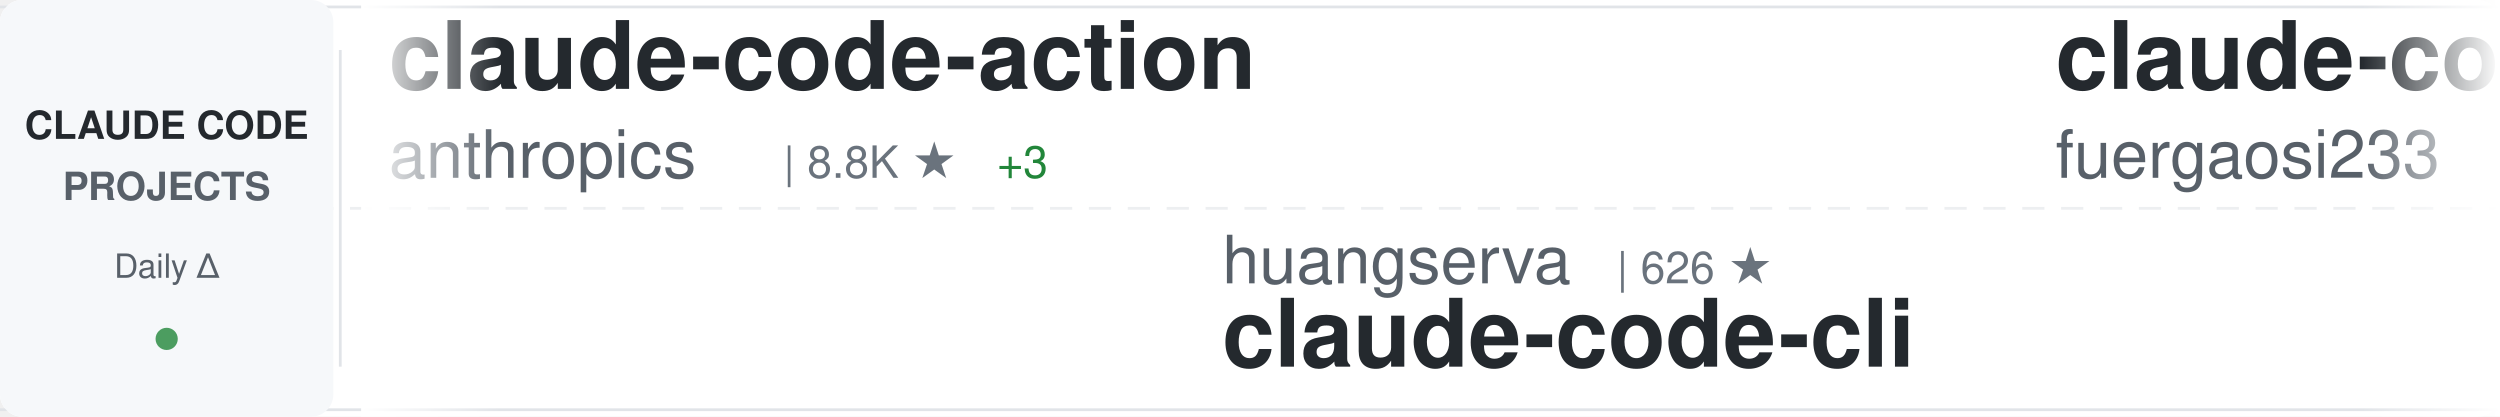
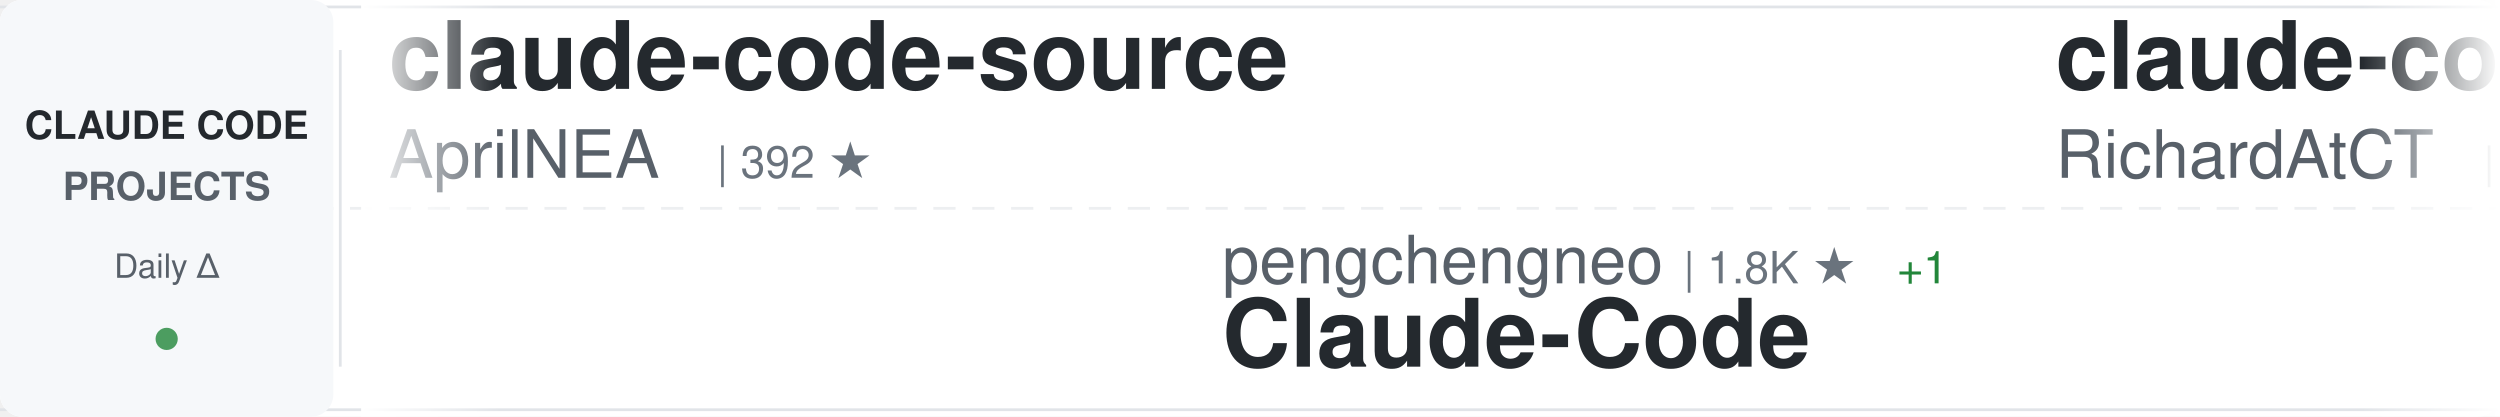
<svg xmlns="http://www.w3.org/2000/svg" width="900" height="150">
  <defs>
    <linearGradient id="awesomeLeftFade" x1="0%" y1="0%" x2="100%" y2="0%">
      <stop offset="0%" style="stop-color:#ffffff;stop-opacity:1" />
      <stop offset="100%" style="stop-color:#ffffff;stop-opacity:0" />
    </linearGradient>
    <linearGradient id="awesomeRightFade" x1="0%" y1="0%" x2="100%" y2="0%">
      <stop offset="0%" style="stop-color:#ffffff;stop-opacity:0" />
      <stop offset="100%" style="stop-color:#ffffff;stop-opacity:1" />
    </linearGradient>
  </defs>
  <rect width="900" height="150" fill="#ffffff" rx="8" />
  <rect x="0" y="2" width="900" height="1" fill="#e1e4e8" />
  <rect x="0" y="147" width="900" height="1" fill="#e1e4e8" />
  <line x1="0" y1="75" x2="900" y2="75" stroke="#e1e4e8" stroke-width="1" stroke-dasharray="8 6" opacity="0.6" />
  <rect x="0" y="0" width="120" height="150" fill="#f6f8fa" rx="8" />
  <text x="60" y="50" font-family="-apple-system, BlinkMacSystemFont, 'Segoe UI', Helvetica, Arial, sans-serif" font-size="14" font-weight="600" fill="#24292e" text-anchor="middle">CLAUDE CODE</text>
  <text x="60" y="72" font-family="-apple-system, BlinkMacSystemFont, 'Segoe UI', Helvetica, Arial, sans-serif" font-size="14" font-weight="600" fill="#586069" text-anchor="middle">PROJECTS</text>
  <text x="60" y="100" font-family="-apple-system, BlinkMacSystemFont, 'Segoe UI', Helvetica, Arial, sans-serif" font-size="12" font-weight="500" fill="#586069" text-anchor="middle">Daily Δ</text>
  <circle cx="60" cy="122" r="4" fill="#22863a" opacity="0.8" />
  <rect x="122" y="18" width="1" height="114" fill="#e1e4e8" />
  <clipPath id="awesomeTickerClip">
    <rect x="130" y="0" width="770" height="150" />
  </clipPath>
  <g clip-path="url(#awesomeTickerClip)">
    <g id="awesomeTickerItems">
      <animateTransform attributeName="transform" attributeType="XML" type="translate" from="0 0" to="-3000 0" dur="54s" repeatCount="indefinite" />
      <g transform="translate(0, 0)">
-         <text x="140" y="32" font-family="-apple-system, BlinkMacSystemFont, 'Segoe UI', Helvetica, Arial, sans-serif" font-size="34" font-weight="600" fill="#24292e">claude-code-action</text>
-         <text x="140" y="64" font-family="-apple-system, BlinkMacSystemFont, 'Segoe UI', Helvetica, Arial, sans-serif" font-size="24" font-weight="400" fill="#586069">anthropics</text>
-         <text x="282" y="64" font-family="-apple-system, BlinkMacSystemFont, 'Segoe UI', Helvetica, Arial, sans-serif" font-size="16" font-weight="500" fill="#6a737d">| 8.8K ★</text>
-         <text x="359" y="64" font-family="-apple-system, BlinkMacSystemFont, 'Segoe UI', Helvetica, Arial, sans-serif" font-size="16" font-weight="500" fill="#22863a"> +3</text>
+         <text x="140" y="32" font-family="-apple-system, BlinkMacSystemFont, 'Segoe UI', Helvetica, Arial, sans-serif" font-size="34" font-weight="600" fill="#24292e">claude-code-source</text>
+         <text x="140" y="64" font-family="-apple-system, BlinkMacSystemFont, 'Segoe UI', Helvetica, Arial, sans-serif" font-size="24" font-weight="400" fill="#586069">AprilNEA</text>
+         <text x="258" y="64" font-family="-apple-system, BlinkMacSystemFont, 'Segoe UI', Helvetica, Arial, sans-serif" font-size="16" font-weight="500" fill="#6a737d">| 392 ★</text>
      </g>
      <g transform="translate(300, 0)">
-         <text x="140" y="102" font-family="-apple-system, BlinkMacSystemFont, 'Segoe UI', Helvetica, Arial, sans-serif" font-size="24" font-weight="400" fill="#586069">huangserva</text>
-         <text x="282" y="102" font-family="-apple-system, BlinkMacSystemFont, 'Segoe UI', Helvetica, Arial, sans-serif" font-size="16" font-weight="500" fill="#6a737d">| 626 ★</text>
-         <text x="140" y="132" font-family="-apple-system, BlinkMacSystemFont, 'Segoe UI', Helvetica, Arial, sans-serif" font-size="34" font-weight="600" fill="#24292e">claude-code-cli</text>
+         <text x="140" y="102" font-family="-apple-system, BlinkMacSystemFont, 'Segoe UI', Helvetica, Arial, sans-serif" font-size="24" font-weight="400" fill="#586069">pengchengneo</text>
+         <text x="306" y="102" font-family="-apple-system, BlinkMacSystemFont, 'Segoe UI', Helvetica, Arial, sans-serif" font-size="16" font-weight="500" fill="#6a737d">| 1.8K ★</text>
+         <text x="383" y="102" font-family="-apple-system, BlinkMacSystemFont, 'Segoe UI', Helvetica, Arial, sans-serif" font-size="16" font-weight="500" fill="#22863a"> +1</text>
+         <text x="140" y="132" font-family="-apple-system, BlinkMacSystemFont, 'Segoe UI', Helvetica, Arial, sans-serif" font-size="34" font-weight="600" fill="#24292e">Claude-Code</text>
      </g>
      <g transform="translate(600, 0)">
-         <text x="140" y="32" font-family="-apple-system, BlinkMacSystemFont, 'Segoe UI', Helvetica, Arial, sans-serif" font-size="34" font-weight="600" fill="#24292e">claude-code-proxy</text>
-         <text x="140" y="64" font-family="-apple-system, BlinkMacSystemFont, 'Segoe UI', Helvetica, Arial, sans-serif" font-size="24" font-weight="400" fill="#586069">fuergaosi233</text>
-         <text x="306" y="64" font-family="-apple-system, BlinkMacSystemFont, 'Segoe UI', Helvetica, Arial, sans-serif" font-size="16" font-weight="500" fill="#6a737d">| 2.8K ★</text>
-         <text x="383" y="64" font-family="-apple-system, BlinkMacSystemFont, 'Segoe UI', Helvetica, Arial, sans-serif" font-size="16" font-weight="500" fill="#cb2431"> -1</text>
-       </g>
-       <g transform="translate(900, 0)">
-         <text x="140" y="102" font-family="-apple-system, BlinkMacSystemFont, 'Segoe UI', Helvetica, Arial, sans-serif" font-size="24" font-weight="400" fill="#586069">lowcortisolprogrammer</text>
-         <text x="414" y="102" font-family="-apple-system, BlinkMacSystemFont, 'Segoe UI', Helvetica, Arial, sans-serif" font-size="16" font-weight="500" fill="#6a737d">| 171 ★</text>
-         <text x="140" y="132" font-family="-apple-system, BlinkMacSystemFont, 'Segoe UI', Helvetica, Arial, sans-serif" font-size="34" font-weight="600" fill="#24292e">claude-code</text>
-       </g>
-       <g transform="translate(1200, 0)">
-         <text x="140" y="32" font-family="-apple-system, BlinkMacSystemFont, 'Segoe UI', Helvetica, Arial, sans-serif" font-size="34" font-weight="600" fill="#24292e">Dive-into-Claude-Code</text>
-         <text x="140" y="64" font-family="-apple-system, BlinkMacSystemFont, 'Segoe UI', Helvetica, Arial, sans-serif" font-size="24" font-weight="400" fill="#586069">VILA-Lab</text>
-         <text x="258" y="64" font-family="-apple-system, BlinkMacSystemFont, 'Segoe UI', Helvetica, Arial, sans-serif" font-size="16" font-weight="500" fill="#6a737d">| 2.1K ★</text>
-         <text x="335" y="64" font-family="-apple-system, BlinkMacSystemFont, 'Segoe UI', Helvetica, Arial, sans-serif" font-size="16" font-weight="500" fill="#22863a"> +1</text>
-       </g>
-       <g transform="translate(1500, 0)">
-         <text x="140" y="102" font-family="-apple-system, BlinkMacSystemFont, 'Segoe UI', Helvetica, Arial, sans-serif" font-size="24" font-weight="400" fill="#586069">Cranot</text>
-         <text x="234" y="102" font-family="-apple-system, BlinkMacSystemFont, 'Segoe UI', Helvetica, Arial, sans-serif" font-size="16" font-weight="500" fill="#6a737d">| 2.9K ★</text>
-         <text x="140" y="132" font-family="-apple-system, BlinkMacSystemFont, 'Segoe UI', Helvetica, Arial, sans-serif" font-size="34" font-weight="600" fill="#24292e">claude-code-guide</text>
-       </g>
-       <g transform="translate(1800, 0)">
        <text x="140" y="32" font-family="-apple-system, BlinkMacSystemFont, 'Segoe UI', Helvetica, Arial, sans-serif" font-size="34" font-weight="600" fill="#24292e">claude-code-telegram</text>
        <text x="140" y="64" font-family="-apple-system, BlinkMacSystemFont, 'Segoe UI', Helvetica, Arial, sans-serif" font-size="24" font-weight="400" fill="#586069">RichardAtCT</text>
        <text x="294" y="64" font-family="-apple-system, BlinkMacSystemFont, 'Segoe UI', Helvetica, Arial, sans-serif" font-size="16" font-weight="500" fill="#6a737d">| 2.8K ★</text>
      </g>
-       <g transform="translate(2100, 0)">
-         <text x="140" y="102" font-family="-apple-system, BlinkMacSystemFont, 'Segoe UI', Helvetica, Arial, sans-serif" font-size="24" font-weight="400" fill="#586069">ChinaSiro</text>
-         <text x="270" y="102" font-family="-apple-system, BlinkMacSystemFont, 'Segoe UI', Helvetica, Arial, sans-serif" font-size="16" font-weight="500" fill="#6a737d">| 9.6K ★</text>
-         <text x="140" y="132" font-family="-apple-system, BlinkMacSystemFont, 'Segoe UI', Helvetica, Arial, sans-serif" font-size="34" font-weight="600" fill="#24292e">claude-code-sourcemap</text>
+       <g transform="translate(900, 0)">
+         <text x="140" y="102" font-family="-apple-system, BlinkMacSystemFont, 'Segoe UI', Helvetica, Arial, sans-serif" font-size="24" font-weight="400" fill="#586069">darcyegb</text>
+         <text x="258" y="102" font-family="-apple-system, BlinkMacSystemFont, 'Segoe UI', Helvetica, Arial, sans-serif" font-size="16" font-weight="500" fill="#6a737d">| 759 ★</text>
+         <text x="140" y="132" font-family="-apple-system, BlinkMacSystemFont, 'Segoe UI', Helvetica, Arial, sans-serif" font-size="34" font-weight="600" fill="#24292e">ClaudeCodeAgents</text>
      </g>
-       <g transform="translate(2400, 0)">
-         <text x="140" y="32" font-family="-apple-system, BlinkMacSystemFont, 'Segoe UI', Helvetica, Arial, sans-serif" font-size="34" font-weight="600" fill="#24292e">claude-code-my-workflow</text>
-         <text x="140" y="64" font-family="-apple-system, BlinkMacSystemFont, 'Segoe UI', Helvetica, Arial, sans-serif" font-size="24" font-weight="400" fill="#586069">pedrohcgs</text>
-         <text x="270" y="64" font-family="-apple-system, BlinkMacSystemFont, 'Segoe UI', Helvetica, Arial, sans-serif" font-size="16" font-weight="500" fill="#6a737d">| 1.5K ★</text>
+       <g transform="translate(1200, 0)">
+         <text x="140" y="32" font-family="-apple-system, BlinkMacSystemFont, 'Segoe UI', Helvetica, Arial, sans-serif" font-size="34" font-weight="600" fill="#24292e">claude-code-tips</text>
+         <text x="140" y="64" font-family="-apple-system, BlinkMacSystemFont, 'Segoe UI', Helvetica, Arial, sans-serif" font-size="24" font-weight="400" fill="#586069">ykdojo</text>
+         <text x="234" y="64" font-family="-apple-system, BlinkMacSystemFont, 'Segoe UI', Helvetica, Arial, sans-serif" font-size="16" font-weight="500" fill="#6a737d">| 10.0K ★</text>
+         <text x="320" y="64" font-family="-apple-system, BlinkMacSystemFont, 'Segoe UI', Helvetica, Arial, sans-serif" font-size="16" font-weight="500" fill="#22863a"> +5</text>
      </g>
-       <g transform="translate(2700, 0)">
+       <g transform="translate(1500, 0)">
        <text x="140" y="102" font-family="-apple-system, BlinkMacSystemFont, 'Segoe UI', Helvetica, Arial, sans-serif" font-size="24" font-weight="400" fill="#586069">ChrisWiles</text>
        <text x="282" y="102" font-family="-apple-system, BlinkMacSystemFont, 'Segoe UI', Helvetica, Arial, sans-serif" font-size="16" font-weight="500" fill="#6a737d">| 6.0K ★</text>
        <text x="359" y="102" font-family="-apple-system, BlinkMacSystemFont, 'Segoe UI', Helvetica, Arial, sans-serif" font-size="16" font-weight="500" fill="#22863a"> +1</text>
        <text x="140" y="132" font-family="-apple-system, BlinkMacSystemFont, 'Segoe UI', Helvetica, Arial, sans-serif" font-size="34" font-weight="600" fill="#24292e">claude-code-showcase</text>
      </g>
+       <g transform="translate(1800, 0)">
+         <text x="140" y="32" font-family="-apple-system, BlinkMacSystemFont, 'Segoe UI', Helvetica, Arial, sans-serif" font-size="34" font-weight="600" fill="#24292e">skills</text>
+         <text x="140" y="64" font-family="-apple-system, BlinkMacSystemFont, 'Segoe UI', Helvetica, Arial, sans-serif" font-size="24" font-weight="400" fill="#586069">anthropics</text>
+         <text x="282" y="64" font-family="-apple-system, BlinkMacSystemFont, 'Segoe UI', Helvetica, Arial, sans-serif" font-size="16" font-weight="500" fill="#6a737d">| 172.8K ★</text>
+         <text x="377" y="64" font-family="-apple-system, BlinkMacSystemFont, 'Segoe UI', Helvetica, Arial, sans-serif" font-size="16" font-weight="500" fill="#22863a"> +48</text>
+       </g>
+       <g transform="translate(2100, 0)">
+         <text x="140" y="102" font-family="-apple-system, BlinkMacSystemFont, 'Segoe UI', Helvetica, Arial, sans-serif" font-size="24" font-weight="400" fill="#586069">zebbern</text>
+         <text x="246" y="102" font-family="-apple-system, BlinkMacSystemFont, 'Segoe UI', Helvetica, Arial, sans-serif" font-size="16" font-weight="500" fill="#6a737d">| 4.6K ★</text>
+         <text x="323" y="102" font-family="-apple-system, BlinkMacSystemFont, 'Segoe UI', Helvetica, Arial, sans-serif" font-size="16" font-weight="500" fill="#22863a"> +1</text>
+         <text x="140" y="132" font-family="-apple-system, BlinkMacSystemFont, 'Segoe UI', Helvetica, Arial, sans-serif" font-size="34" font-weight="600" fill="#24292e">claude-code-guide</text>
+       </g>
+       <g transform="translate(2400, 0)">
+         <text x="140" y="32" font-family="-apple-system, BlinkMacSystemFont, 'Segoe UI', Helvetica, Arial, sans-serif" font-size="34" font-weight="600" fill="#24292e">free-claude-code</text>
+         <text x="140" y="64" font-family="-apple-system, BlinkMacSystemFont, 'Segoe UI', Helvetica, Arial, sans-serif" font-size="24" font-weight="400" fill="#586069">Alishahryar1</text>
+         <text x="306" y="64" font-family="-apple-system, BlinkMacSystemFont, 'Segoe UI', Helvetica, Arial, sans-serif" font-size="16" font-weight="500" fill="#6a737d">| 52.4K ★</text>
+         <text x="392" y="64" font-family="-apple-system, BlinkMacSystemFont, 'Segoe UI', Helvetica, Arial, sans-serif" font-size="16" font-weight="500" fill="#22863a"> +70</text>
+       </g>
+       <g transform="translate(2700, 0)">
+         <text x="140" y="102" font-family="-apple-system, BlinkMacSystemFont, 'Segoe UI', Helvetica, Arial, sans-serif" font-size="24" font-weight="400" fill="#586069">WorldFlowAI</text>
+         <text x="294" y="102" font-family="-apple-system, BlinkMacSystemFont, 'Segoe UI', Helvetica, Arial, sans-serif" font-size="16" font-weight="500" fill="#6a737d">| 1.9K ★</text>
+         <text x="371" y="102" font-family="-apple-system, BlinkMacSystemFont, 'Segoe UI', Helvetica, Arial, sans-serif" font-size="16" font-weight="500" fill="#22863a"> +7</text>
+         <text x="140" y="132" font-family="-apple-system, BlinkMacSystemFont, 'Segoe UI', Helvetica, Arial, sans-serif" font-size="34" font-weight="600" fill="#24292e">everything-claude-code</text>
+       </g>
      <g transform="translate(3000, 0)">
-         <text x="140" y="32" font-family="-apple-system, BlinkMacSystemFont, 'Segoe UI', Helvetica, Arial, sans-serif" font-size="34" font-weight="600" fill="#24292e">claude-code-action</text>
-         <text x="140" y="64" font-family="-apple-system, BlinkMacSystemFont, 'Segoe UI', Helvetica, Arial, sans-serif" font-size="24" font-weight="400" fill="#586069">anthropics</text>
-         <text x="282" y="64" font-family="-apple-system, BlinkMacSystemFont, 'Segoe UI', Helvetica, Arial, sans-serif" font-size="16" font-weight="500" fill="#6a737d">| 8.8K ★</text>
-         <text x="359" y="64" font-family="-apple-system, BlinkMacSystemFont, 'Segoe UI', Helvetica, Arial, sans-serif" font-size="16" font-weight="500" fill="#22863a"> +3</text>
+         <text x="140" y="32" font-family="-apple-system, BlinkMacSystemFont, 'Segoe UI', Helvetica, Arial, sans-serif" font-size="34" font-weight="600" fill="#24292e">claude-code-source</text>
+         <text x="140" y="64" font-family="-apple-system, BlinkMacSystemFont, 'Segoe UI', Helvetica, Arial, sans-serif" font-size="24" font-weight="400" fill="#586069">AprilNEA</text>
+         <text x="258" y="64" font-family="-apple-system, BlinkMacSystemFont, 'Segoe UI', Helvetica, Arial, sans-serif" font-size="16" font-weight="500" fill="#6a737d">| 392 ★</text>
      </g>
      <g transform="translate(3300, 0)">
-         <text x="140" y="102" font-family="-apple-system, BlinkMacSystemFont, 'Segoe UI', Helvetica, Arial, sans-serif" font-size="24" font-weight="400" fill="#586069">huangserva</text>
-         <text x="282" y="102" font-family="-apple-system, BlinkMacSystemFont, 'Segoe UI', Helvetica, Arial, sans-serif" font-size="16" font-weight="500" fill="#6a737d">| 626 ★</text>
-         <text x="140" y="132" font-family="-apple-system, BlinkMacSystemFont, 'Segoe UI', Helvetica, Arial, sans-serif" font-size="34" font-weight="600" fill="#24292e">claude-code-cli</text>
+         <text x="140" y="102" font-family="-apple-system, BlinkMacSystemFont, 'Segoe UI', Helvetica, Arial, sans-serif" font-size="24" font-weight="400" fill="#586069">pengchengneo</text>
+         <text x="306" y="102" font-family="-apple-system, BlinkMacSystemFont, 'Segoe UI', Helvetica, Arial, sans-serif" font-size="16" font-weight="500" fill="#6a737d">| 1.8K ★</text>
+         <text x="383" y="102" font-family="-apple-system, BlinkMacSystemFont, 'Segoe UI', Helvetica, Arial, sans-serif" font-size="16" font-weight="500" fill="#22863a"> +1</text>
+         <text x="140" y="132" font-family="-apple-system, BlinkMacSystemFont, 'Segoe UI', Helvetica, Arial, sans-serif" font-size="34" font-weight="600" fill="#24292e">Claude-Code</text>
      </g>
      <g transform="translate(3600, 0)">
-         <text x="140" y="32" font-family="-apple-system, BlinkMacSystemFont, 'Segoe UI', Helvetica, Arial, sans-serif" font-size="34" font-weight="600" fill="#24292e">claude-code-proxy</text>
-         <text x="140" y="64" font-family="-apple-system, BlinkMacSystemFont, 'Segoe UI', Helvetica, Arial, sans-serif" font-size="24" font-weight="400" fill="#586069">fuergaosi233</text>
-         <text x="306" y="64" font-family="-apple-system, BlinkMacSystemFont, 'Segoe UI', Helvetica, Arial, sans-serif" font-size="16" font-weight="500" fill="#6a737d">| 2.8K ★</text>
-         <text x="383" y="64" font-family="-apple-system, BlinkMacSystemFont, 'Segoe UI', Helvetica, Arial, sans-serif" font-size="16" font-weight="500" fill="#cb2431"> -1</text>
+         <text x="140" y="32" font-family="-apple-system, BlinkMacSystemFont, 'Segoe UI', Helvetica, Arial, sans-serif" font-size="34" font-weight="600" fill="#24292e">claude-code-telegram</text>
+         <text x="140" y="64" font-family="-apple-system, BlinkMacSystemFont, 'Segoe UI', Helvetica, Arial, sans-serif" font-size="24" font-weight="400" fill="#586069">RichardAtCT</text>
+         <text x="294" y="64" font-family="-apple-system, BlinkMacSystemFont, 'Segoe UI', Helvetica, Arial, sans-serif" font-size="16" font-weight="500" fill="#6a737d">| 2.8K ★</text>
      </g>
      <g transform="translate(3900, 0)">
-         <text x="140" y="102" font-family="-apple-system, BlinkMacSystemFont, 'Segoe UI', Helvetica, Arial, sans-serif" font-size="24" font-weight="400" fill="#586069">lowcortisolprogrammer</text>
-         <text x="414" y="102" font-family="-apple-system, BlinkMacSystemFont, 'Segoe UI', Helvetica, Arial, sans-serif" font-size="16" font-weight="500" fill="#6a737d">| 171 ★</text>
-         <text x="140" y="132" font-family="-apple-system, BlinkMacSystemFont, 'Segoe UI', Helvetica, Arial, sans-serif" font-size="34" font-weight="600" fill="#24292e">claude-code</text>
+         <text x="140" y="102" font-family="-apple-system, BlinkMacSystemFont, 'Segoe UI', Helvetica, Arial, sans-serif" font-size="24" font-weight="400" fill="#586069">darcyegb</text>
+         <text x="258" y="102" font-family="-apple-system, BlinkMacSystemFont, 'Segoe UI', Helvetica, Arial, sans-serif" font-size="16" font-weight="500" fill="#6a737d">| 759 ★</text>
+         <text x="140" y="132" font-family="-apple-system, BlinkMacSystemFont, 'Segoe UI', Helvetica, Arial, sans-serif" font-size="34" font-weight="600" fill="#24292e">ClaudeCodeAgents</text>
      </g>
    </g>
  </g>
  <rect x="130" y="0" width="50" height="150" fill="url(#awesomeLeftFade)" />
  <rect x="850" y="0" width="50" height="150" fill="url(#awesomeRightFade)" />
</svg>
